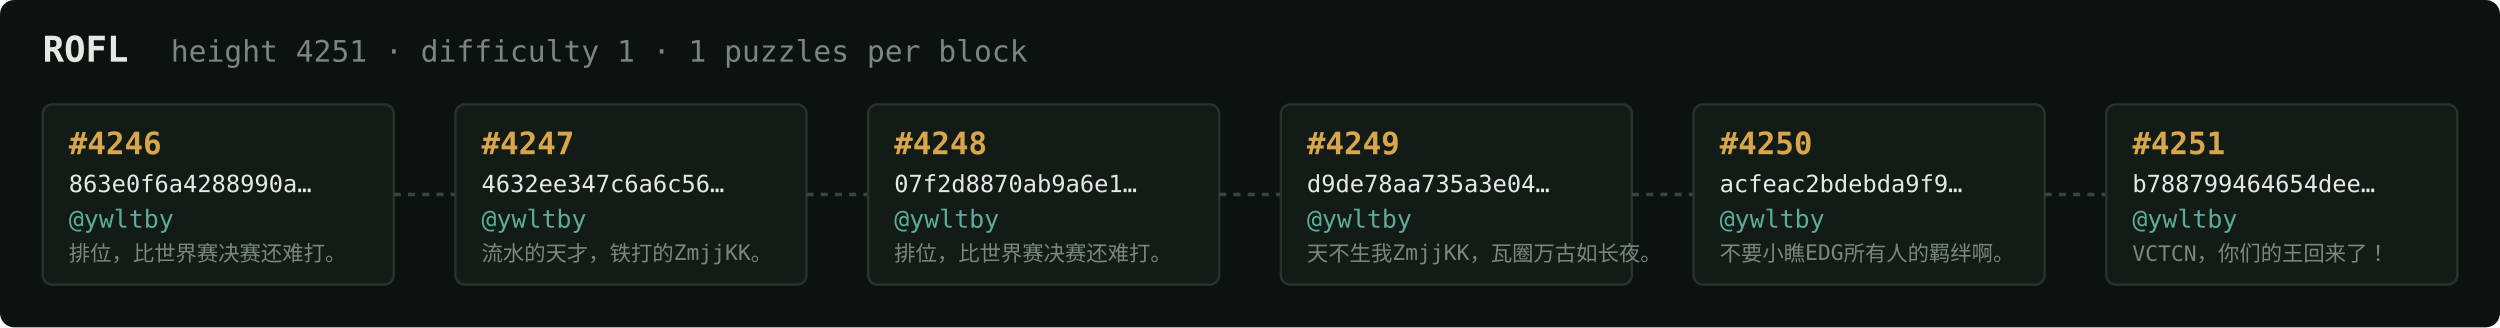
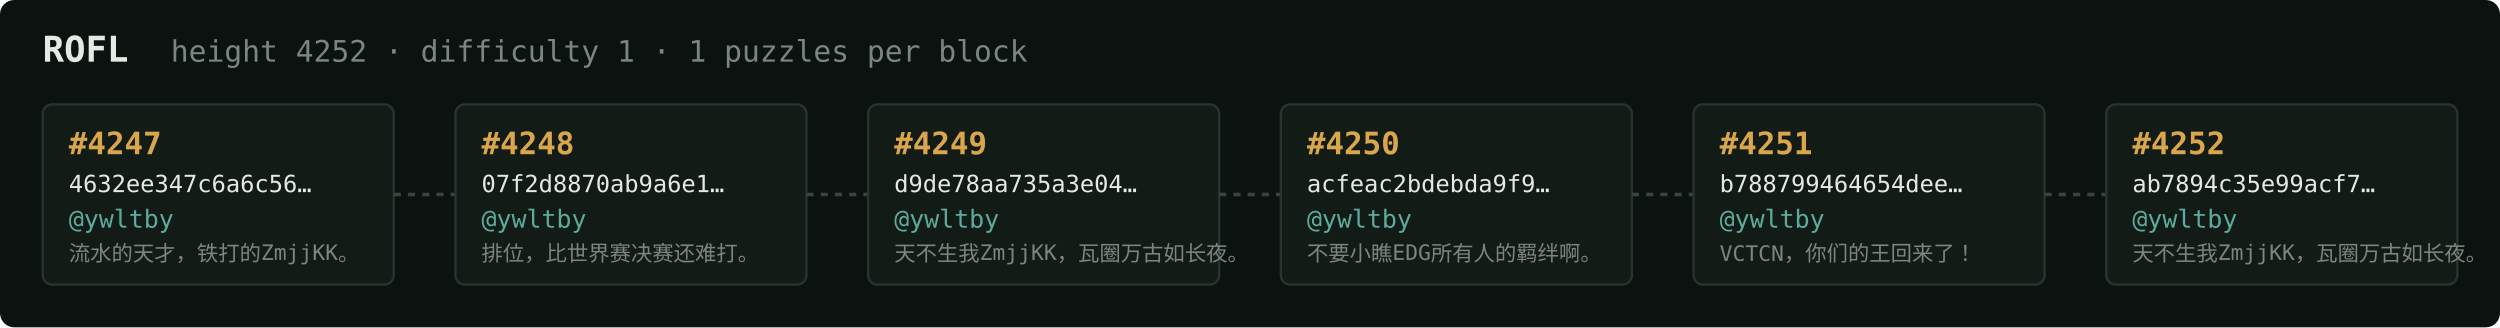
<svg xmlns="http://www.w3.org/2000/svg" width="1054" height="138" viewBox="0 0 1054 138" font-family="ui-monospace,SFMono-Regular,Menlo,monospace">
  <rect fill="#0c1210" width="1054" height="138" rx="6" />
  <text x="18" y="26" fill="#e5e9e3" font-size="15" font-weight="700">ROFL</text>
-   <text x="72" y="26" fill="#7a867f" font-size="12.5">height 4251 · difficulty 1 · 1 puzzles per block</text>
+   <text x="72" y="26" fill="#7a867f" font-size="12.5">height 4252 · difficulty 1 · 1 puzzles per block</text>
  <rect x="18" y="44" width="148" height="76" rx="4" fill="#131b17" stroke="#28332e" stroke-width="1" />
-   <text x="29" y="65" fill="#d9a64c" font-size="13" font-weight="700">#4246</text>
-   <text x="29" y="81" fill="#e5e9e3" font-size="10">863e0f6a4288990a…</text>
+   <text x="29" y="65" fill="#d9a64c" font-size="13" font-weight="700">#4247</text>
+   <text x="29" y="81" fill="#e5e9e3" font-size="10">4632ee347c6a6c56…</text>
  <text x="29" y="96" fill="#5cab9b" font-size="10.5">@ywltby</text>
-   <text x="29" y="110" fill="#7a867f" font-size="9">排位，比世界赛决赛还难打。</text>
+   <text x="29" y="110" fill="#7a867f" font-size="9">流水的天才，铁打的ZmjjKK。</text>
  <line x1="166" y1="82.0" x2="192" y2="82.0" stroke="#38443e" stroke-width="1.5" stroke-dasharray="3 3" />
  <rect x="192" y="44" width="148" height="76" rx="4" fill="#131b17" stroke="#28332e" stroke-width="1" />
-   <text x="203" y="65" fill="#d9a64c" font-size="13" font-weight="700">#4247</text>
-   <text x="203" y="81" fill="#e5e9e3" font-size="10">4632ee347c6a6c56…</text>
+   <text x="203" y="65" fill="#d9a64c" font-size="13" font-weight="700">#4248</text>
+   <text x="203" y="81" fill="#e5e9e3" font-size="10">07f2d8870ab9a6e1…</text>
  <text x="203" y="96" fill="#5cab9b" font-size="10.5">@ywltby</text>
-   <text x="203" y="110" fill="#7a867f" font-size="9">流水的天才，铁打的ZmjjKK。</text>
+   <text x="203" y="110" fill="#7a867f" font-size="9">排位，比世界赛决赛还难打。</text>
  <line x1="340" y1="82.0" x2="366" y2="82.0" stroke="#38443e" stroke-width="1.5" stroke-dasharray="3 3" />
  <rect x="366" y="44" width="148" height="76" rx="4" fill="#131b17" stroke="#28332e" stroke-width="1" />
-   <text x="377" y="65" fill="#d9a64c" font-size="13" font-weight="700">#4248</text>
-   <text x="377" y="81" fill="#e5e9e3" font-size="10">07f2d8870ab9a6e1…</text>
+   <text x="377" y="65" fill="#d9a64c" font-size="13" font-weight="700">#4249</text>
+   <text x="377" y="81" fill="#e5e9e3" font-size="10">d9de78aa735a3e04…</text>
  <text x="377" y="96" fill="#5cab9b" font-size="10.5">@ywltby</text>
-   <text x="377" y="110" fill="#7a867f" font-size="9">排位，比世界赛决赛还难打。</text>
+   <text x="377" y="110" fill="#7a867f" font-size="9">天不生我ZmjjKK，瓦圈万古如长夜。</text>
  <line x1="514" y1="82.0" x2="540" y2="82.0" stroke="#38443e" stroke-width="1.5" stroke-dasharray="3 3" />
  <rect x="540" y="44" width="148" height="76" rx="4" fill="#131b17" stroke="#28332e" stroke-width="1" />
-   <text x="551" y="65" fill="#d9a64c" font-size="13" font-weight="700">#4249</text>
-   <text x="551" y="81" fill="#e5e9e3" font-size="10">d9de78aa735a3e04…</text>
+   <text x="551" y="65" fill="#d9a64c" font-size="13" font-weight="700">#4250</text>
+   <text x="551" y="81" fill="#e5e9e3" font-size="10">acfeac2bdebda9f9…</text>
  <text x="551" y="96" fill="#5cab9b" font-size="10.5">@ywltby</text>
-   <text x="551" y="110" fill="#7a867f" font-size="9">天不生我ZmjjKK，瓦圈万古如长夜。</text>
+   <text x="551" y="110" fill="#7a867f" font-size="9">不要小瞧EDG所有人的羁绊啊。</text>
  <line x1="688" y1="82.0" x2="714" y2="82.0" stroke="#38443e" stroke-width="1.5" stroke-dasharray="3 3" />
  <rect x="714" y="44" width="148" height="76" rx="4" fill="#131b17" stroke="#28332e" stroke-width="1" />
-   <text x="725" y="65" fill="#d9a64c" font-size="13" font-weight="700">#4250</text>
-   <text x="725" y="81" fill="#e5e9e3" font-size="10">acfeac2bdebda9f9…</text>
+   <text x="725" y="65" fill="#d9a64c" font-size="13" font-weight="700">#4251</text>
+   <text x="725" y="81" fill="#e5e9e3" font-size="10">b788799464654dee…</text>
  <text x="725" y="96" fill="#5cab9b" font-size="10.5">@ywltby</text>
-   <text x="725" y="110" fill="#7a867f" font-size="9">不要小瞧EDG所有人的羁绊啊。</text>
+   <text x="725" y="110" fill="#7a867f" font-size="9">VCTCN，你们的王回来了！</text>
  <line x1="862" y1="82.0" x2="888" y2="82.0" stroke="#38443e" stroke-width="1.5" stroke-dasharray="3 3" />
  <rect x="888" y="44" width="148" height="76" rx="4" fill="#131b17" stroke="#28332e" stroke-width="1" />
-   <text x="899" y="65" fill="#d9a64c" font-size="13" font-weight="700">#4251</text>
-   <text x="899" y="81" fill="#e5e9e3" font-size="10">b788799464654dee…</text>
+   <text x="899" y="65" fill="#d9a64c" font-size="13" font-weight="700">#4252</text>
+   <text x="899" y="81" fill="#e5e9e3" font-size="10">ab7894c35e99acf7…</text>
  <text x="899" y="96" fill="#5cab9b" font-size="10.5">@ywltby</text>
-   <text x="899" y="110" fill="#7a867f" font-size="9">VCTCN，你们的王回来了！</text>
+   <text x="899" y="110" fill="#7a867f" font-size="9">天不生我ZmjjKK，瓦圈万古如长夜。</text>
</svg>
